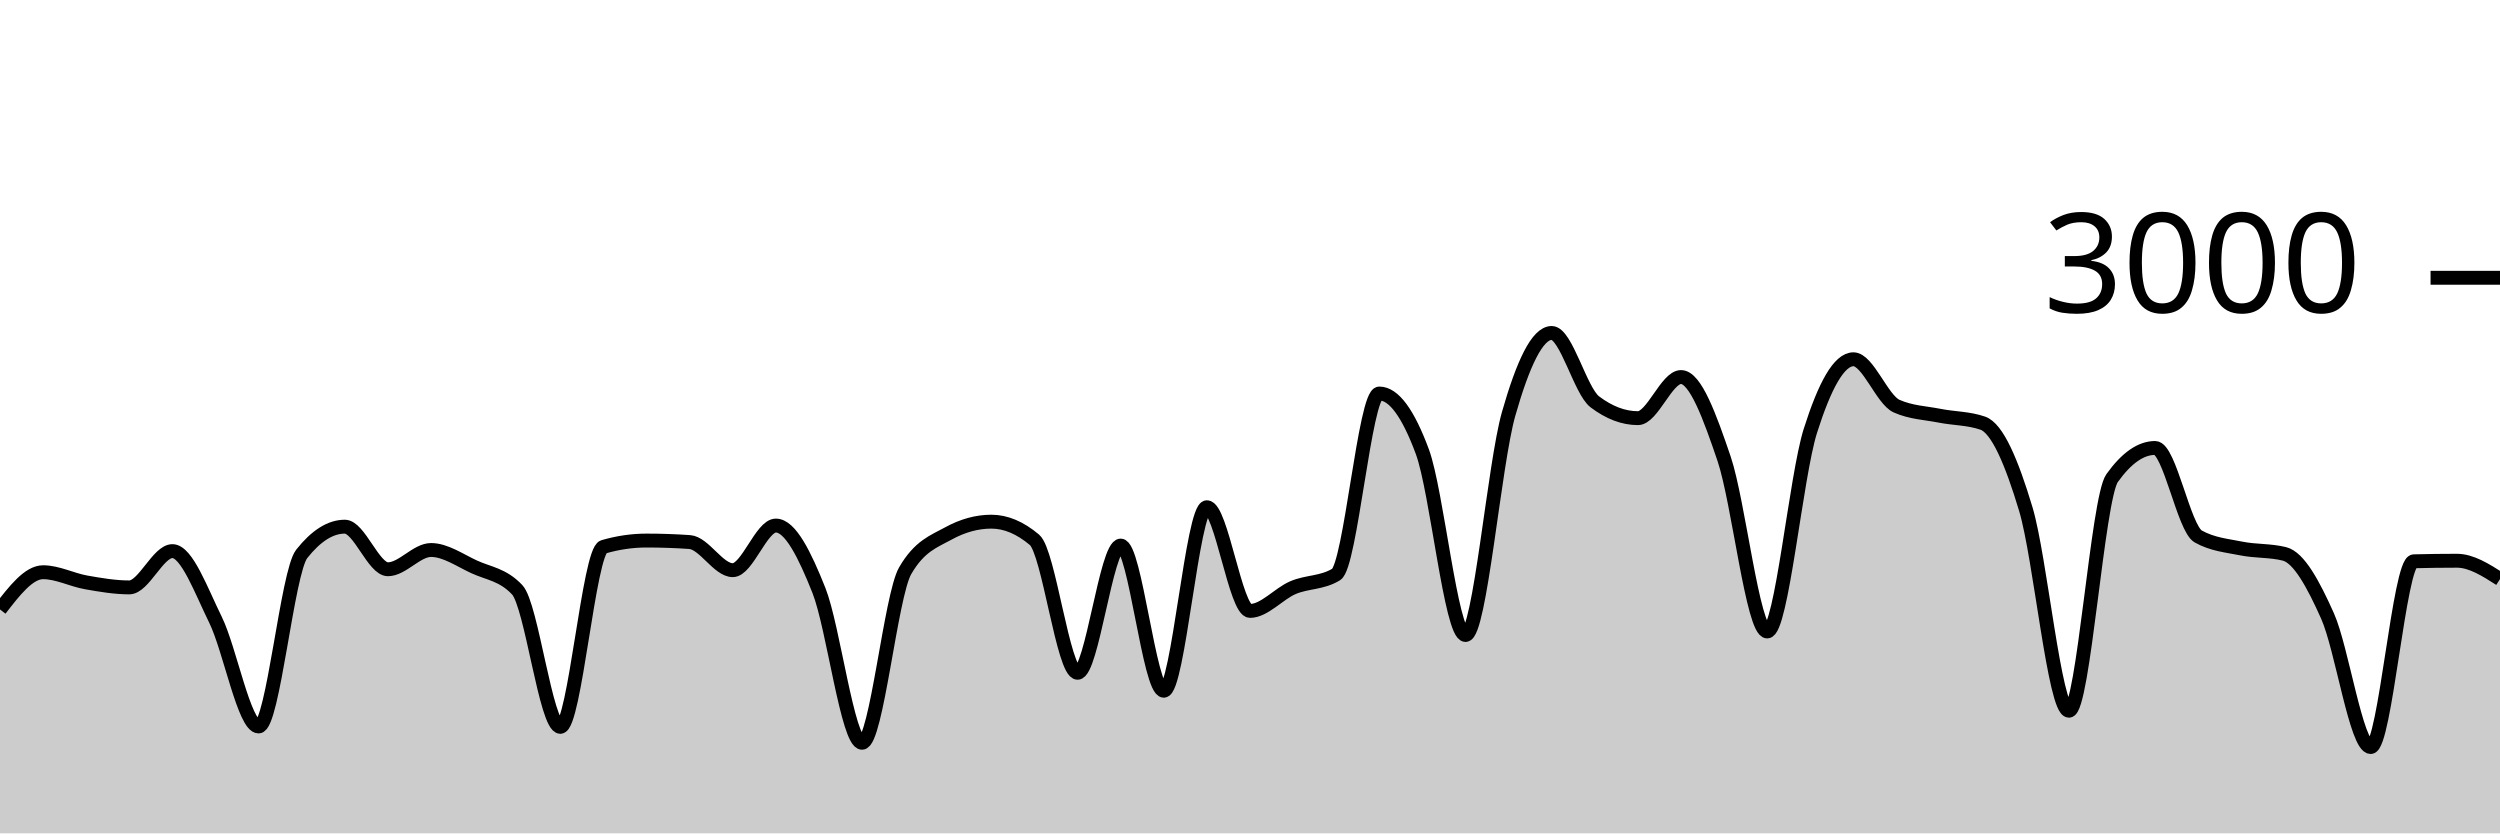
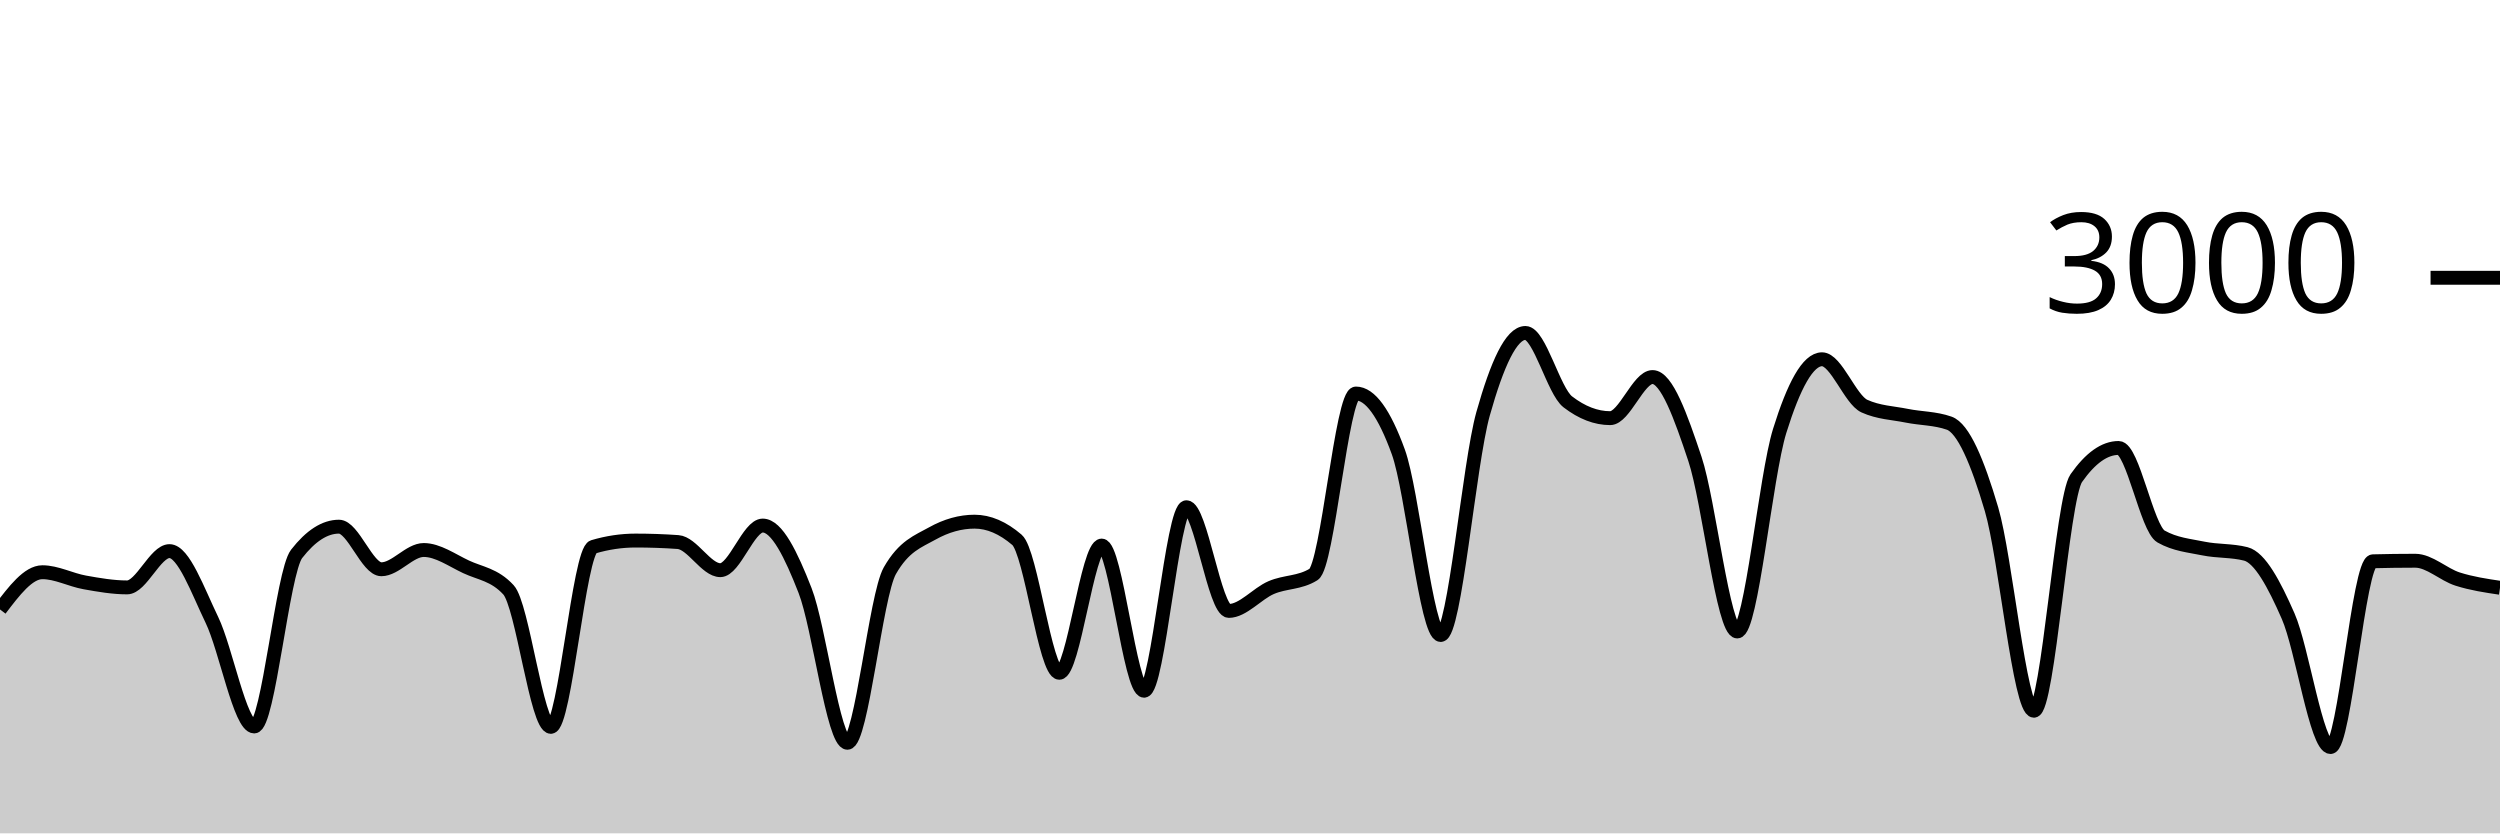
<svg xmlns="http://www.w3.org/2000/svg" viewBox="0 0 180 60">
  <g transform="translate(0,20)">
-     <path class="area" fill="rgba(0, 0, 0, 0.2)" d="M0,23.88C1.034,22.54,2.069,21.2,3.103,21.2C4.138,21.2,5.172,21.751,6.207,21.933C7.241,22.116,8.276,22.293,9.31,22.293C10.345,22.293,11.379,19.68,12.414,19.68C13.448,19.68,14.483,22.522,15.517,24.627C16.552,26.731,17.586,32.307,18.621,32.307C19.655,32.307,20.69,21.187,21.724,19.88C22.759,18.573,23.793,17.92,24.828,17.92C25.862,17.92,26.897,20.987,27.931,20.987C28.966,20.987,30,19.6,31.034,19.6C32.069,19.6,33.103,20.336,34.138,20.813C35.172,21.291,36.207,21.364,37.241,22.467C38.276,23.569,39.31,32.333,40.345,32.333C41.379,32.333,42.414,19.676,43.448,19.373C44.483,19.071,45.517,18.92,46.552,18.92C47.586,18.92,48.621,18.956,49.655,19.027C50.69,19.098,51.724,21.053,52.759,21.053C53.793,21.053,54.828,17.84,55.862,17.84C56.897,17.84,57.931,19.913,58.966,22.52C60,25.127,61.034,33.48,62.069,33.48C63.103,33.48,64.138,22.88,65.172,21.093C66.207,19.307,67.241,18.982,68.276,18.413C69.31,17.844,70.345,17.56,71.379,17.56C72.414,17.56,73.448,17.996,74.483,18.867C75.517,19.738,76.552,28.44,77.586,28.44C78.621,28.44,79.655,19.28,80.69,19.28C81.724,19.28,82.759,29.733,83.793,29.733C84.828,29.733,85.862,16.52,86.897,16.52C87.931,16.52,88.966,23.987,90,23.987C91.034,23.987,92.069,22.744,93.103,22.307C94.138,21.869,95.172,21.991,96.207,21.36C97.241,20.729,98.276,8.333,99.31,8.333C100.345,8.333,101.379,9.733,102.414,12.533C103.448,15.333,104.483,25.72,105.517,25.72C106.552,25.72,107.586,13.424,108.621,9.8C109.655,6.176,110.69,3.973,111.724,3.973C112.759,3.973,113.793,8.151,114.828,8.933C115.862,9.716,116.897,10.107,117.931,10.107C118.966,10.107,120,7.147,121.034,7.147C122.069,7.147,123.103,9.987,124.138,13.04C125.172,16.093,126.207,25.467,127.241,25.467C128.276,25.467,129.31,14.293,130.345,11.027C131.379,7.76,132.414,5.867,133.448,5.867C134.483,5.867,135.517,8.778,136.552,9.24C137.586,9.702,138.621,9.729,139.655,9.933C140.69,10.138,141.724,10.111,142.759,10.467C143.793,10.822,144.828,13.216,145.862,16.667C146.897,20.118,147.931,31.173,148.966,31.173C150,31.173,151.034,15.876,152.069,14.427C153.103,12.978,154.138,12.253,155.172,12.253C156.207,12.253,157.241,18.049,158.276,18.627C159.31,19.204,160.345,19.284,161.379,19.493C162.414,19.702,163.448,19.622,164.483,19.88C165.517,20.138,166.552,22.042,167.586,24.36C168.621,26.678,169.655,33.787,170.69,33.787C171.724,33.787,172.759,20.44,173.793,20.413C174.828,20.387,175.862,20.373,176.897,20.373C177.931,20.373,178.966,21.033,180,21.693L180,40C178.966,40,177.931,40,176.897,40C175.862,40,174.828,40,173.793,40C172.759,40,171.724,40,170.69,40C169.655,40,168.621,40,167.586,40C166.552,40,165.517,40,164.483,40C163.448,40,162.414,40,161.379,40C160.345,40,159.31,40,158.276,40C157.241,40,156.207,40,155.172,40C154.138,40,153.103,40,152.069,40C151.034,40,150,40,148.966,40C147.931,40,146.897,40,145.862,40C144.828,40,143.793,40,142.759,40C141.724,40,140.69,40,139.655,40C138.621,40,137.586,40,136.552,40C135.517,40,134.483,40,133.448,40C132.414,40,131.379,40,130.345,40C129.31,40,128.276,40,127.241,40C126.207,40,125.172,40,124.138,40C123.103,40,122.069,40,121.034,40C120,40,118.966,40,117.931,40C116.897,40,115.862,40,114.828,40C113.793,40,112.759,40,111.724,40C110.69,40,109.655,40,108.621,40C107.586,40,106.552,40,105.517,40C104.483,40,103.448,40,102.414,40C101.379,40,100.345,40,99.31,40C98.276,40,97.241,40,96.207,40C95.172,40,94.138,40,93.103,40C92.069,40,91.034,40,90,40C88.966,40,87.931,40,86.897,40C85.862,40,84.828,40,83.793,40C82.759,40,81.724,40,80.69,40C79.655,40,78.621,40,77.586,40C76.552,40,75.517,40,74.483,40C73.448,40,72.414,40,71.379,40C70.345,40,69.31,40,68.276,40C67.241,40,66.207,40,65.172,40C64.138,40,63.103,40,62.069,40C61.034,40,60,40,58.966,40C57.931,40,56.897,40,55.862,40C54.828,40,53.793,40,52.759,40C51.724,40,50.69,40,49.655,40C48.621,40,47.586,40,46.552,40C45.517,40,44.483,40,43.448,40C42.414,40,41.379,40,40.345,40C39.31,40,38.276,40,37.241,40C36.207,40,35.172,40,34.138,40C33.103,40,32.069,40,31.034,40C30,40,28.966,40,27.931,40C26.897,40,25.862,40,24.828,40C23.793,40,22.759,40,21.724,40C20.69,40,19.655,40,18.621,40C17.586,40,16.552,40,15.517,40C14.483,40,13.448,40,12.414,40C11.379,40,10.345,40,9.31,40C8.276,40,7.241,40,6.207,40C5.172,40,4.138,40,3.103,40C2.069,40,1.034,40,0,40Z" />
-     <path class="line" stroke="black" fill="none" d="M0,23.88C1.034,22.54,2.069,21.2,3.103,21.2C4.138,21.2,5.172,21.751,6.207,21.933C7.241,22.116,8.276,22.293,9.31,22.293C10.345,22.293,11.379,19.68,12.414,19.68C13.448,19.68,14.483,22.522,15.517,24.627C16.552,26.731,17.586,32.307,18.621,32.307C19.655,32.307,20.69,21.187,21.724,19.88C22.759,18.573,23.793,17.92,24.828,17.92C25.862,17.92,26.897,20.987,27.931,20.987C28.966,20.987,30,19.6,31.034,19.6C32.069,19.6,33.103,20.336,34.138,20.813C35.172,21.291,36.207,21.364,37.241,22.467C38.276,23.569,39.31,32.333,40.345,32.333C41.379,32.333,42.414,19.676,43.448,19.373C44.483,19.071,45.517,18.92,46.552,18.92C47.586,18.92,48.621,18.956,49.655,19.027C50.69,19.098,51.724,21.053,52.759,21.053C53.793,21.053,54.828,17.84,55.862,17.84C56.897,17.84,57.931,19.913,58.966,22.52C60,25.127,61.034,33.48,62.069,33.48C63.103,33.48,64.138,22.88,65.172,21.093C66.207,19.307,67.241,18.982,68.276,18.413C69.31,17.844,70.345,17.56,71.379,17.56C72.414,17.56,73.448,17.996,74.483,18.867C75.517,19.738,76.552,28.44,77.586,28.44C78.621,28.44,79.655,19.28,80.69,19.28C81.724,19.28,82.759,29.733,83.793,29.733C84.828,29.733,85.862,16.52,86.897,16.52C87.931,16.52,88.966,23.987,90,23.987C91.034,23.987,92.069,22.744,93.103,22.307C94.138,21.869,95.172,21.991,96.207,21.36C97.241,20.729,98.276,8.333,99.31,8.333C100.345,8.333,101.379,9.733,102.414,12.533C103.448,15.333,104.483,25.72,105.517,25.72C106.552,25.72,107.586,13.424,108.621,9.8C109.655,6.176,110.69,3.973,111.724,3.973C112.759,3.973,113.793,8.151,114.828,8.933C115.862,9.716,116.897,10.107,117.931,10.107C118.966,10.107,120,7.147,121.034,7.147C122.069,7.147,123.103,9.987,124.138,13.04C125.172,16.093,126.207,25.467,127.241,25.467C128.276,25.467,129.31,14.293,130.345,11.027C131.379,7.76,132.414,5.867,133.448,5.867C134.483,5.867,135.517,8.778,136.552,9.24C137.586,9.702,138.621,9.729,139.655,9.933C140.69,10.138,141.724,10.111,142.759,10.467C143.793,10.822,144.828,13.216,145.862,16.667C146.897,20.118,147.931,31.173,148.966,31.173C150,31.173,151.034,15.876,152.069,14.427C153.103,12.978,154.138,12.253,155.172,12.253C156.207,12.253,157.241,18.049,158.276,18.627C159.31,19.204,160.345,19.284,161.379,19.493C162.414,19.702,163.448,19.622,164.483,19.88C165.517,20.138,166.552,22.042,167.586,24.36C168.621,26.678,169.655,33.787,170.69,33.787C171.724,33.787,172.759,20.44,173.793,20.413C174.828,20.387,175.862,20.373,176.897,20.373C177.931,20.373,178.966,21.033,180,21.693" />
+     <path class="area" fill="rgba(0, 0, 0, 0.2)" d="M0,23.88C1.017,22.54,2.034,21.2,3.051,21.2C4.068,21.2,5.085,21.751,6.102,21.933C7.119,22.116,8.136,22.293,9.153,22.293C10.169,22.293,11.186,19.68,12.203,19.68C13.22,19.68,14.237,22.522,15.254,24.627C16.271,26.731,17.288,32.307,18.305,32.307C19.322,32.307,20.339,21.187,21.356,19.88C22.373,18.573,23.39,17.92,24.407,17.92C25.424,17.92,26.441,20.987,27.458,20.987C28.475,20.987,29.492,19.6,30.508,19.6C31.525,19.6,32.542,20.336,33.559,20.813C34.576,21.291,35.593,21.364,36.61,22.467C37.627,23.569,38.644,32.333,39.661,32.333C40.678,32.333,41.695,19.676,42.712,19.373C43.729,19.071,44.746,18.92,45.763,18.92C46.78,18.92,47.797,18.956,48.814,19.027C49.831,19.098,50.847,21.053,51.864,21.053C52.881,21.053,53.898,17.84,54.915,17.84C55.932,17.84,56.949,19.913,57.966,22.52C58.983,25.127,60,33.48,61.017,33.48C62.034,33.48,63.051,22.88,64.068,21.093C65.085,19.307,66.102,18.982,67.119,18.413C68.136,17.844,69.153,17.56,70.169,17.56C71.186,17.56,72.203,17.996,73.22,18.867C74.237,19.738,75.254,28.44,76.271,28.44C77.288,28.44,78.305,19.28,79.322,19.28C80.339,19.28,81.356,29.733,82.373,29.733C83.39,29.733,84.407,16.52,85.424,16.52C86.441,16.52,87.458,23.987,88.475,23.987C89.492,23.987,90.508,22.744,91.525,22.307C92.542,21.869,93.559,21.991,94.576,21.36C95.593,20.729,96.61,8.333,97.627,8.333C98.644,8.333,99.661,9.733,100.678,12.533C101.695,15.333,102.712,25.72,103.729,25.72C104.746,25.72,105.763,13.424,106.78,9.8C107.797,6.176,108.814,3.973,109.831,3.973C110.847,3.973,111.864,8.151,112.881,8.933C113.898,9.716,114.915,10.107,115.932,10.107C116.949,10.107,117.966,7.147,118.983,7.147C120,7.147,121.017,9.987,122.034,13.04C123.051,16.093,124.068,25.467,125.085,25.467C126.102,25.467,127.119,14.293,128.136,11.027C129.153,7.76,130.169,5.867,131.186,5.867C132.203,5.867,133.22,8.778,134.237,9.24C135.254,9.702,136.271,9.729,137.288,9.933C138.305,10.138,139.322,10.111,140.339,10.467C141.356,10.822,142.373,13.216,143.39,16.667C144.407,20.118,145.424,31.173,146.441,31.173C147.458,31.173,148.475,15.876,149.492,14.427C150.508,12.978,151.525,12.253,152.542,12.253C153.559,12.253,154.576,18.049,155.593,18.627C156.61,19.204,157.627,19.284,158.644,19.493C159.661,19.702,160.678,19.622,161.695,19.88C162.712,20.138,163.729,22.042,164.746,24.36C165.763,26.678,166.78,33.787,167.797,33.787C168.814,33.787,169.831,20.44,170.847,20.413C171.864,20.387,172.881,20.373,173.898,20.373C174.915,20.373,175.932,21.369,176.949,21.693C177.966,22.018,178.983,22.169,180,22.32L180,40C178.983,40,177.966,40,176.949,40C175.932,40,174.915,40,173.898,40C172.881,40,171.864,40,170.847,40C169.831,40,168.814,40,167.797,40C166.78,40,165.763,40,164.746,40C163.729,40,162.712,40,161.695,40C160.678,40,159.661,40,158.644,40C157.627,40,156.61,40,155.593,40C154.576,40,153.559,40,152.542,40C151.525,40,150.508,40,149.492,40C148.475,40,147.458,40,146.441,40C145.424,40,144.407,40,143.39,40C142.373,40,141.356,40,140.339,40C139.322,40,138.305,40,137.288,40C136.271,40,135.254,40,134.237,40C133.22,40,132.203,40,131.186,40C130.169,40,129.153,40,128.136,40C127.119,40,126.102,40,125.085,40C124.068,40,123.051,40,122.034,40C121.017,40,120,40,118.983,40C117.966,40,116.949,40,115.932,40C114.915,40,113.898,40,112.881,40C111.864,40,110.847,40,109.831,40C108.814,40,107.797,40,106.78,40C105.763,40,104.746,40,103.729,40C102.712,40,101.695,40,100.678,40C99.661,40,98.644,40,97.627,40C96.61,40,95.593,40,94.576,40C93.559,40,92.542,40,91.525,40C90.508,40,89.492,40,88.475,40C87.458,40,86.441,40,85.424,40C84.407,40,83.39,40,82.373,40C81.356,40,80.339,40,79.322,40C78.305,40,77.288,40,76.271,40C75.254,40,74.237,40,73.22,40C72.203,40,71.186,40,70.169,40C69.153,40,68.136,40,67.119,40C66.102,40,65.085,40,64.068,40C63.051,40,62.034,40,61.017,40C60,40,58.983,40,57.966,40C56.949,40,55.932,40,54.915,40C53.898,40,52.881,40,51.864,40C50.847,40,49.831,40,48.814,40C47.797,40,46.78,40,45.763,40C44.746,40,43.729,40,42.712,40C41.695,40,40.678,40,39.661,40C38.644,40,37.627,40,36.61,40C35.593,40,34.576,40,33.559,40C32.542,40,31.525,40,30.508,40C29.492,40,28.475,40,27.458,40C26.441,40,25.424,40,24.407,40C23.39,40,22.373,40,21.356,40C20.339,40,19.322,40,18.305,40C17.288,40,16.271,40,15.254,40C14.237,40,13.22,40,12.203,40C11.186,40,10.169,40,9.153,40C8.136,40,7.119,40,6.102,40C5.085,40,4.068,40,3.051,40C2.034,40,1.017,40,0,40Z" />
+     <path class="line" stroke="black" fill="none" d="M0,23.88C1.017,22.54,2.034,21.2,3.051,21.2C4.068,21.2,5.085,21.751,6.102,21.933C7.119,22.116,8.136,22.293,9.153,22.293C10.169,22.293,11.186,19.68,12.203,19.68C13.22,19.68,14.237,22.522,15.254,24.627C16.271,26.731,17.288,32.307,18.305,32.307C19.322,32.307,20.339,21.187,21.356,19.88C22.373,18.573,23.39,17.92,24.407,17.92C25.424,17.92,26.441,20.987,27.458,20.987C28.475,20.987,29.492,19.6,30.508,19.6C31.525,19.6,32.542,20.336,33.559,20.813C34.576,21.291,35.593,21.364,36.61,22.467C37.627,23.569,38.644,32.333,39.661,32.333C40.678,32.333,41.695,19.676,42.712,19.373C43.729,19.071,44.746,18.92,45.763,18.92C46.78,18.92,47.797,18.956,48.814,19.027C49.831,19.098,50.847,21.053,51.864,21.053C52.881,21.053,53.898,17.84,54.915,17.84C55.932,17.84,56.949,19.913,57.966,22.52C58.983,25.127,60,33.48,61.017,33.48C62.034,33.48,63.051,22.88,64.068,21.093C65.085,19.307,66.102,18.982,67.119,18.413C68.136,17.844,69.153,17.56,70.169,17.56C71.186,17.56,72.203,17.996,73.22,18.867C74.237,19.738,75.254,28.44,76.271,28.44C77.288,28.44,78.305,19.28,79.322,19.28C80.339,19.28,81.356,29.733,82.373,29.733C83.39,29.733,84.407,16.52,85.424,16.52C86.441,16.52,87.458,23.987,88.475,23.987C89.492,23.987,90.508,22.744,91.525,22.307C92.542,21.869,93.559,21.991,94.576,21.36C95.593,20.729,96.61,8.333,97.627,8.333C98.644,8.333,99.661,9.733,100.678,12.533C101.695,15.333,102.712,25.72,103.729,25.72C104.746,25.72,105.763,13.424,106.78,9.8C107.797,6.176,108.814,3.973,109.831,3.973C110.847,3.973,111.864,8.151,112.881,8.933C113.898,9.716,114.915,10.107,115.932,10.107C116.949,10.107,117.966,7.147,118.983,7.147C120,7.147,121.017,9.987,122.034,13.04C123.051,16.093,124.068,25.467,125.085,25.467C126.102,25.467,127.119,14.293,128.136,11.027C129.153,7.76,130.169,5.867,131.186,5.867C132.203,5.867,133.22,8.778,134.237,9.24C135.254,9.702,136.271,9.729,137.288,9.933C138.305,10.138,139.322,10.111,140.339,10.467C141.356,10.822,142.373,13.216,143.39,16.667C144.407,20.118,145.424,31.173,146.441,31.173C147.458,31.173,148.475,15.876,149.492,14.427C150.508,12.978,151.525,12.253,152.542,12.253C153.559,12.253,154.576,18.049,155.593,18.627C156.61,19.204,157.627,19.284,158.644,19.493C159.661,19.702,160.678,19.622,161.695,19.88C162.712,20.138,163.729,22.042,164.746,24.36C165.763,26.678,166.78,33.787,167.797,33.787C168.814,33.787,169.831,20.44,170.847,20.413C171.864,20.387,172.881,20.373,173.898,20.373C174.915,20.373,175.932,21.369,176.949,21.693C177.966,22.018,178.983,22.169,180,22.32" />
    <path class="axis-ceiling" stroke-width="1" stroke="black" fill="none" d="M175,0L180,0" />
    <text class="axis-ceiling-label" font-family="sans-serif" text-anchor="end" font-size="10px" x="170" y="2.5">3000</text>
  </g>
</svg>
